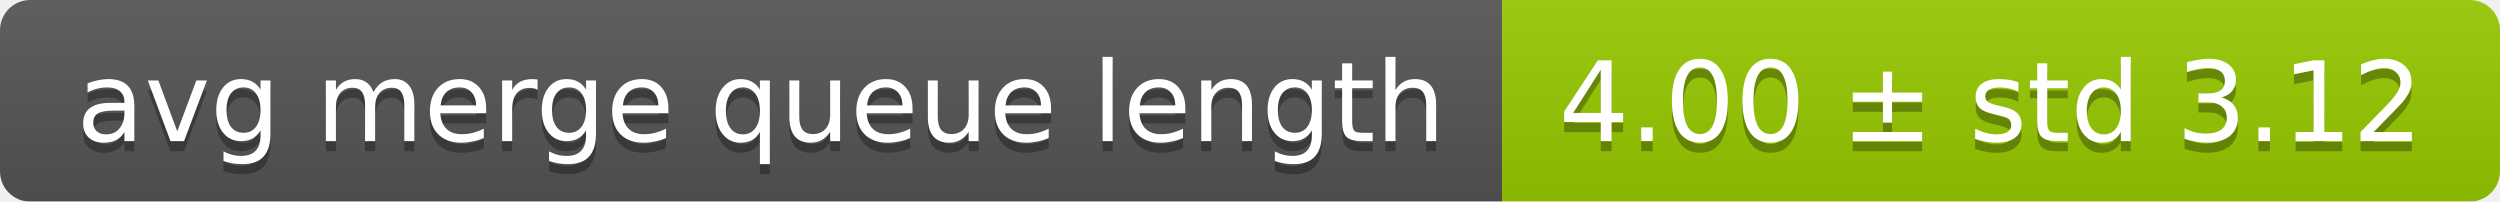
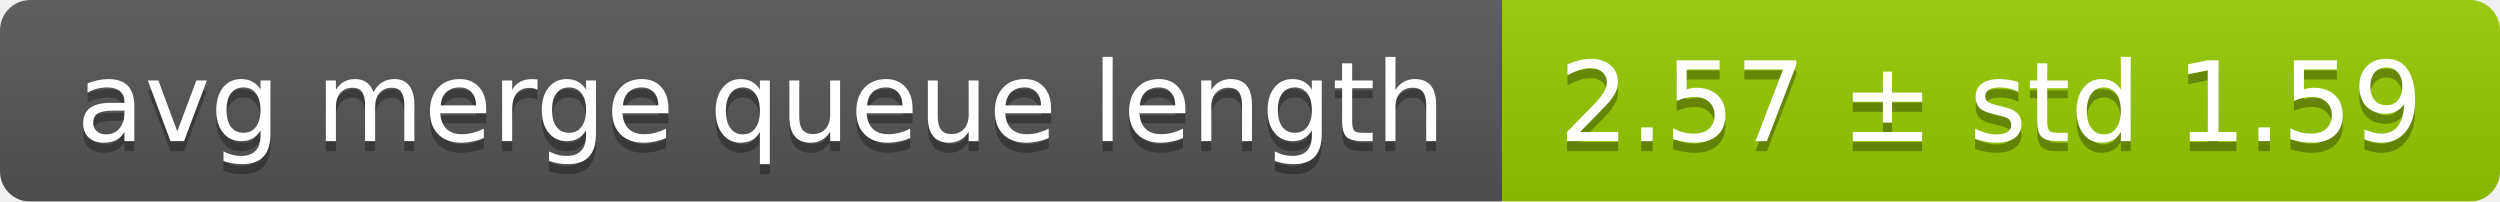
<svg xmlns="http://www.w3.org/2000/svg" width="248" height="20">
  <linearGradient id="smooth" x2="0" y2="100%">
    <stop offset="0" stop-color="#bbb" stop-opacity=".1" />
    <stop offset="1" stop-opacity=".1" />
  </linearGradient>
  <mask id="round">
    <rect width="248" height="20" rx="3" fill="#fff" />
  </mask>
  <g mask="url(#round)">
    <rect width="149" height="20" fill="#555" />
    <rect x="149" width="99" height="20" fill="#97ca00" />
    <rect width="248" height="20" fill="url(#smooth)" />
  </g>
  <g fill="#fff" text-anchor="middle" font-family="DejaVu Sans,Verdana,Geneva,sans-serif" font-size="11">
    <text x="75.5" y="15" fill="#010101" fill-opacity=".3">avg merge queue length</text>
    <text x="75.5" y="14">avg merge queue length</text>
-     <text x="197.5" y="15" fill="#010101" fill-opacity=".3">4.00 ± std 3.12</text>
-     <text x="197.5" y="14">4.00 ± std 3.12</text>
+     <text x="197.5" y="15" fill="#010101" fill-opacity=".3">2.57 ± std 1.59</text>
+     <text x="197.5" y="14">2.57 ± std 1.59</text>
  </g>
</svg>
